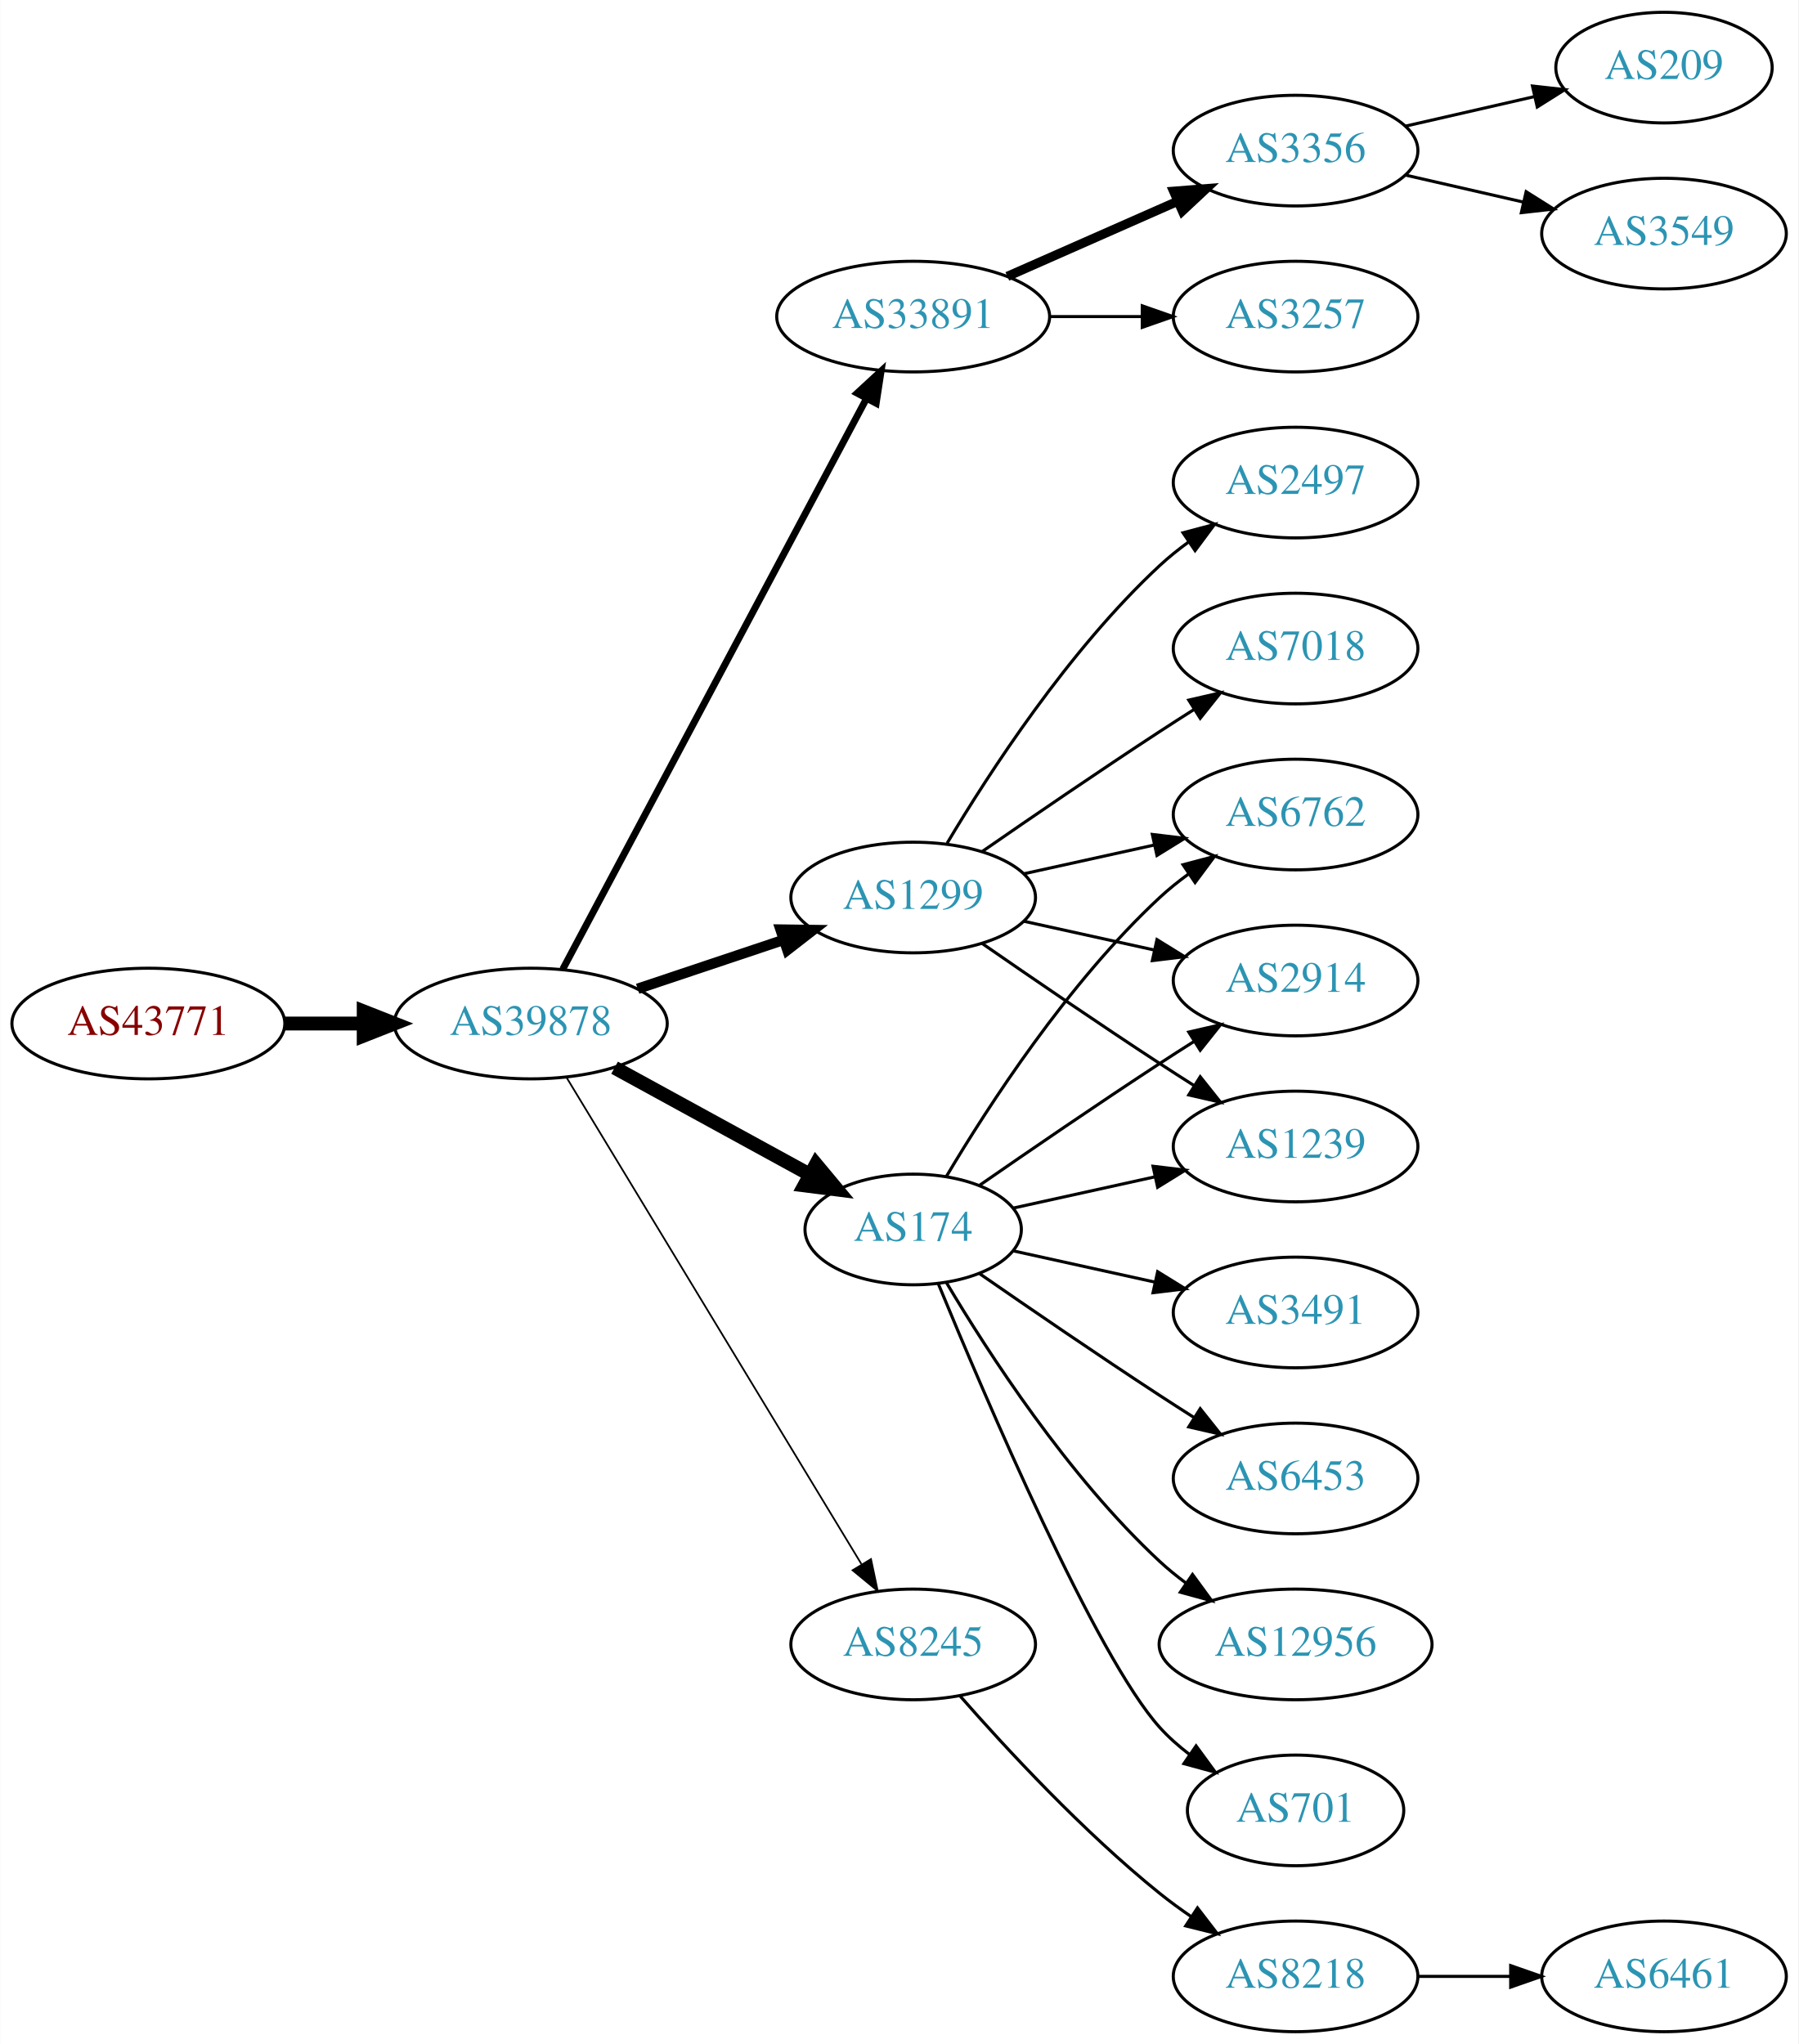
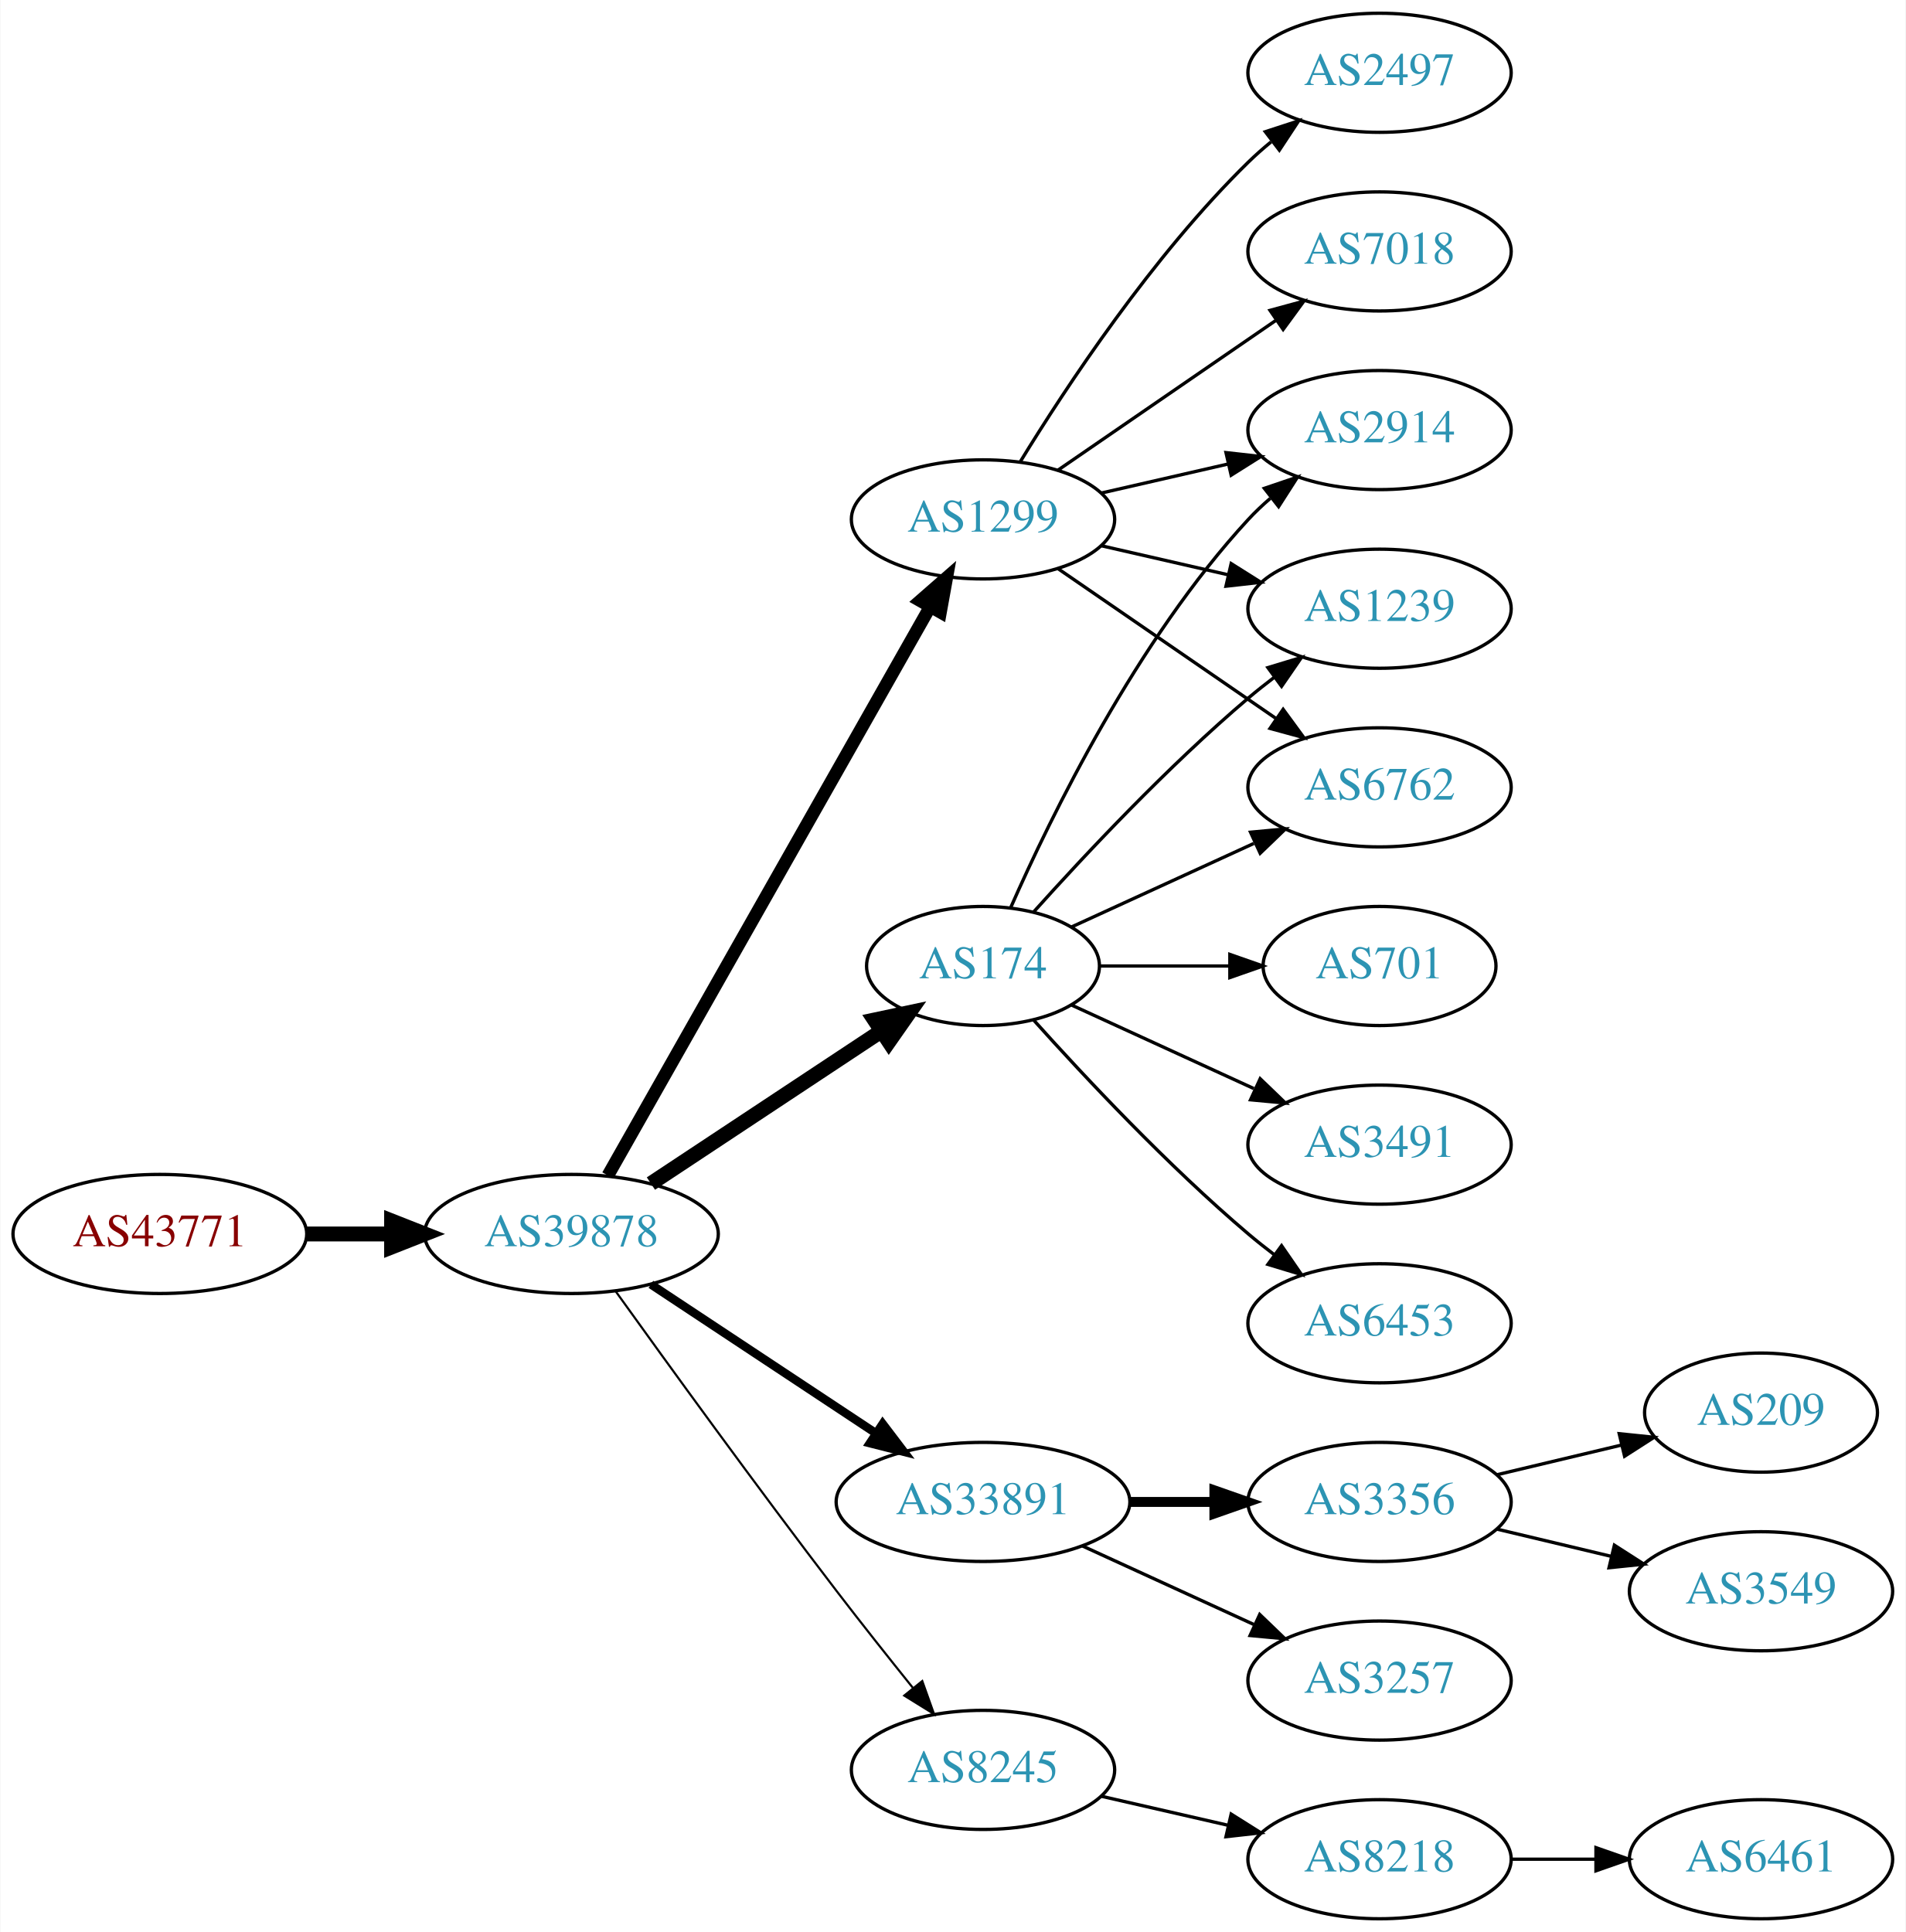
- <svg xmlns="http://www.w3.org/2000/svg" xmlns:xlink="http://www.w3.org/1999/xlink" width="585pt" height="665pt" viewBox="0.00 0.00 584.86 665.00">
-   <g id="graph0" class="graph" transform="scale(1 1) rotate(0) translate(4 661)">
-     <polygon fill="white" stroke="none" points="-4,4 -4,-661 580.862,-661 580.862,4 -4,4" />
+ <svg xmlns="http://www.w3.org/2000/svg" xmlns:xlink="http://www.w3.org/1999/xlink" width="576pt" height="584pt" viewBox="0.00 0.00 575.76 584.00">
+   <g id="graph0" class="graph" transform="scale(1 1) rotate(0) translate(4 580)">
+     <polygon fill="white" stroke="none" points="-4,4 -4,-580 571.762,-580 571.762,4 -4,4" />
    <g id="node1" class="node">
      <g id="a_node1">
        <a xlink:href="/asn/43771" xlink:title="AS43771 ~ MUKI-AS [AT]">
-           <ellipse fill="#ffffff" stroke="black" cx="44.196" cy="-328" rx="44.393" ry="18" />
-           <text text-anchor="middle" x="44.196" y="-324.3" font-family="Times,serif" font-size="14.00" fill="#880000">AS43771</text>
+           <ellipse fill="#ffffff" stroke="black" cx="44.196" cy="-207" rx="44.393" ry="18" />
+           <text text-anchor="middle" x="44.196" y="-203.3" font-family="Times,serif" font-size="14.00" fill="#880000">AS43771</text>
        </a>
      </g>
    </g>
    <g id="node2" class="node">
      <g id="a_node2">
        <a xlink:href="/asn/39878" xlink:title="AS39878 ~ Peter Rauter GmbH [AT]">
-           <ellipse fill="#ffffff" stroke="black" cx="168.588" cy="-328" rx="44.393" ry="18" />
-           <text text-anchor="middle" x="168.588" y="-324.3" font-family="Times,serif" font-size="14.00" fill="#2c94b3">AS39878</text>
+           <ellipse fill="#ffffff" stroke="black" cx="168.588" cy="-207" rx="44.393" ry="18" />
+           <text text-anchor="middle" x="168.588" y="-203.3" font-family="Times,serif" font-size="14.00" fill="#2c94b3">AS39878</text>
        </a>
      </g>
    </g>
    <g id="edge1" class="edge">
-       <path fill="none" stroke="black" stroke-width="4.5" d="M88.692,-328C96.898,-328 105.569,-328 114.041,-328" />
-       <polygon fill="black" stroke="black" stroke-width="4.5" points="114.233,-331.938 124.233,-328 114.233,-324.063 114.233,-331.938" />
+       <path fill="none" stroke="black" stroke-width="4.5" d="M88.692,-207C96.898,-207 105.569,-207 114.041,-207" />
+       <polygon fill="black" stroke="black" stroke-width="4.5" points="114.233,-210.938 124.233,-207 114.233,-203.063 114.233,-210.938" />
    </g>
    <g id="node3" class="node">
      <g id="a_node3">
-         <a xlink:href="/asn/33891" xlink:title="AS33891 ~ CORE-BACKBONE GMBH GLOBAL NETWORK [DE]">
-           <ellipse fill="#ffffff" stroke="black" cx="292.98" cy="-558" rx="44.393" ry="18" />
-           <text text-anchor="middle" x="292.98" y="-554.3" font-family="Times,serif" font-size="14.00" fill="#2c94b3">AS33891</text>
+         <a xlink:href="/asn/174" xlink:title="AS174 ~ Cogent Communications [US]">
+           <ellipse fill="#ffffff" stroke="black" cx="292.98" cy="-288" rx="35.194" ry="18" />
+           <text text-anchor="middle" x="292.98" y="-284.3" font-family="Times,serif" font-size="14.00" fill="#2c94b3">AS174</text>
        </a>
      </g>
    </g>
    <g id="edge2" class="edge">
-       <path fill="none" stroke="black" stroke-width="2.25" d="M178.989,-345.666C200.303,-385.719 252.407,-483.634 277.717,-531.196" />
-       <polygon fill="black" stroke="black" stroke-width="2.25" points="274.76,-533.09 282.548,-540.274 280.94,-529.802 274.76,-533.09" />
+       <path fill="none" stroke="black" stroke-width="4.5" d="M192.609,-222.235C212.328,-235.286 240.852,-254.163 262.286,-268.348" />
+       <polygon fill="black" stroke="black" stroke-width="4.5" points="260.188,-271.681 270.701,-273.917 264.535,-265.114 260.188,-271.681" />
    </g>
    <g id="node4" class="node">
      <g id="a_node4">
-         <a xlink:href="/asn/174" xlink:title="AS174 ~ Cogent Communications [US]">
-           <ellipse fill="#ffffff" stroke="black" cx="292.98" cy="-261" rx="35.194" ry="18" />
-           <text text-anchor="middle" x="292.98" y="-257.3" font-family="Times,serif" font-size="14.00" fill="#2c94b3">AS174</text>
+         <a xlink:href="/asn/33891" xlink:title="AS33891 ~ CORE-BACKBONE GMBH GLOBAL NETWORK [DE]">
+           <ellipse fill="#ffffff" stroke="black" cx="292.98" cy="-126" rx="44.393" ry="18" />
+           <text text-anchor="middle" x="292.98" y="-122.3" font-family="Times,serif" font-size="14.00" fill="#2c94b3">AS33891</text>
        </a>
      </g>
    </g>
    <g id="edge3" class="edge">
-       <path fill="none" stroke="black" stroke-width="4.5" d="M195.844,-313.627C214.399,-303.47 239.399,-289.784 259.254,-278.915" />
-       <polygon fill="black" stroke="black" stroke-width="4.5" points="261.373,-282.244 268.254,-273.988 257.591,-275.336 261.373,-282.244" />
+       <path fill="none" stroke="black" stroke-width="2.571" d="M192.609,-191.765C211.841,-179.037 239.449,-160.766 260.686,-146.711" />
+       <polygon fill="black" stroke="black" stroke-width="2.571" points="262.655,-149.605 269.063,-141.167 258.792,-143.767 262.655,-149.605" />
    </g>
    <g id="node5" class="node">
      <g id="a_node5">
        <a xlink:href="/asn/1299" xlink:title="AS1299 ~ Telia Carrier [EU]">
-           <ellipse fill="#ffffff" stroke="black" cx="292.98" cy="-369" rx="39.794" ry="18" />
-           <text text-anchor="middle" x="292.98" y="-365.3" font-family="Times,serif" font-size="14.00" fill="#2c94b3">AS1299</text>
+           <ellipse fill="#ffffff" stroke="black" cx="292.98" cy="-423" rx="39.794" ry="18" />
+           <text text-anchor="middle" x="292.98" y="-419.3" font-family="Times,serif" font-size="14.00" fill="#2c94b3">AS1299</text>
        </a>
      </g>
    </g>
    <g id="edge4" class="edge">
-       <path fill="none" stroke="black" stroke-width="3.375" d="M203.356,-339.312C217.983,-344.212 235.246,-349.994 250.631,-355.148" />
-       <polygon fill="black" stroke="black" stroke-width="3.375" points="249.83,-358.571 260.424,-358.429 252.054,-351.934 249.83,-358.571" />
+       <path fill="none" stroke="black" stroke-width="3.857" d="M179.604,-224.676C201.084,-262.584 251.677,-351.873 276.998,-396.559" />
+       <polygon fill="black" stroke="black" stroke-width="3.857" points="274.023,-398.408 281.998,-405.383 280.113,-394.957 274.023,-398.408" />
    </g>
    <g id="node6" class="node">
      <g id="a_node6">
        <a xlink:href="/asn/8245" xlink:title="AS8245 ~ Video-Broadcast GmbH [AT]">
-           <ellipse fill="#ffffff" stroke="black" cx="292.98" cy="-126" rx="39.794" ry="18" />
-           <text text-anchor="middle" x="292.98" y="-122.3" font-family="Times,serif" font-size="14.00" fill="#2c94b3">AS8245</text>
+           <ellipse fill="#ffffff" stroke="black" cx="292.98" cy="-45" rx="39.794" ry="18" />
+           <text text-anchor="middle" x="292.98" y="-41.3" font-family="Times,serif" font-size="14.00" fill="#2c94b3">AS8245</text>
        </a>
      </g>
    </g>
    <g id="edge5" class="edge">
-       <path fill="none" stroke="black" stroke-width="0.562" d="M180.236,-310.427C201.809,-274.821 250.778,-194.002 276.122,-152.173" />
-       <polygon fill="black" stroke="black" stroke-width="0.562" points="279.256,-153.755 281.445,-143.388 273.269,-150.127 279.256,-153.755" />
+       <path fill="none" stroke="black" stroke-width="0.643" d="M181.986,-189.626C197.392,-168.147 224.605,-130.562 248.784,-99 256.163,-89.368 264.448,-78.926 271.773,-69.813" />
+       <polygon fill="black" stroke="black" stroke-width="0.643" points="274.619,-71.86 278.178,-61.88 269.173,-67.463 274.619,-71.86" />
    </g>
    <g id="node7" class="node">
      <g id="a_node7">
-         <a xlink:href="/asn/3356" xlink:title="AS3356 ~ Level 3 Parent, LLC [US]">
-           <ellipse fill="#ffffff" stroke="black" cx="417.373" cy="-612" rx="39.794" ry="18" />
-           <text text-anchor="middle" x="417.373" y="-608.3" font-family="Times,serif" font-size="14.00" fill="#2c94b3">AS3356</text>
+         <a xlink:href="/asn/2914" xlink:title="AS2914 ~ NTT America, Inc. [US]">
+           <ellipse fill="#ffffff" stroke="black" cx="412.823" cy="-450" rx="39.794" ry="18" />
+           <text text-anchor="middle" x="412.823" y="-446.3" font-family="Times,serif" font-size="14.00" fill="#2c94b3">AS2914</text>
        </a>
      </g>
    </g>
    <g id="edge6" class="edge">
-       <path fill="none" stroke="black" stroke-width="3" d="M323.608,-571.072C340.203,-578.393 361.062,-587.597 378.795,-595.421" />
-       <polygon fill="black" stroke="black" stroke-width="3" points="377.717,-598.77 388.279,-599.605 380.543,-592.366 377.717,-598.77" />
+       <path fill="none" stroke="black" d="M301.396,-305.761C313.464,-333.183 339.436,-386.473 373.176,-423 375.207,-425.198 377.446,-427.319 379.792,-429.34" />
+       <polygon fill="black" stroke="black" points="378.004,-432.386 388.036,-435.794 382.319,-426.874 378.004,-432.386" />
    </g>
    <g id="node8" class="node">
      <g id="a_node8">
-         <a xlink:href="/asn/3257" xlink:title="AS3257 ~ GTT [DE]">
-           <ellipse fill="#ffffff" stroke="black" cx="417.373" cy="-558" rx="39.794" ry="18" />
-           <text text-anchor="middle" x="417.373" y="-554.3" font-family="Times,serif" font-size="14.00" fill="#2c94b3">AS3257</text>
+         <a xlink:href="/asn/701" xlink:title="AS701 ~ UUNET [US]">
+           <ellipse fill="#ffffff" stroke="black" cx="412.823" cy="-288" rx="35.194" ry="18" />
+           <text text-anchor="middle" x="412.823" y="-284.3" font-family="Times,serif" font-size="14.00" fill="#2c94b3">AS701</text>
        </a>
      </g>
    </g>
    <g id="edge7" class="edge">
-       <path fill="none" stroke="black" d="M337.476,-558C347.165,-558 357.502,-558 367.394,-558" />
-       <polygon fill="black" stroke="black" points="367.497,-561.5 377.497,-558 367.497,-554.5 367.497,-561.5" />
+       <path fill="none" stroke="black" d="M328.382,-288C340.604,-288 354.539,-288 367.475,-288" />
+       <polygon fill="black" stroke="black" points="367.582,-291.5 377.582,-288 367.582,-284.5 367.582,-291.5" />
    </g>
    <g id="node9" class="node">
      <g id="a_node9">
-         <a xlink:href="/asn/6762" xlink:title="AS6762 ~ TELECOM ITALIA SPARKLE S.p.A. [IT]">
-           <ellipse fill="#ffffff" stroke="black" cx="417.373" cy="-396" rx="39.794" ry="18" />
-           <text text-anchor="middle" x="417.373" y="-392.3" font-family="Times,serif" font-size="14.00" fill="#2c94b3">AS6762</text>
+         <a xlink:href="/asn/3491" xlink:title="AS3491 ~ PCCW Global, Inc. [US]">
+           <ellipse fill="#ffffff" stroke="black" cx="412.823" cy="-234" rx="39.794" ry="18" />
+           <text text-anchor="middle" x="412.823" y="-230.3" font-family="Times,serif" font-size="14.00" fill="#2c94b3">AS3491</text>
        </a>
      </g>
    </g>
    <g id="edge8" class="edge">
-       <path fill="none" stroke="black" d="M303.793,-278.279C317.299,-301.011 343.359,-341.314 373.176,-369 376.083,-371.699 379.296,-374.28 382.62,-376.703" />
-       <polygon fill="black" stroke="black" points="380.755,-379.667 390.998,-382.375 384.679,-373.87 380.755,-379.667" />
+       <path fill="none" stroke="black" d="M319.841,-276.149C335.962,-268.762 356.964,-259.138 374.83,-250.952" />
+       <polygon fill="black" stroke="black" points="376.748,-253.923 384.381,-246.575 373.832,-247.559 376.748,-253.923" />
    </g>
    <g id="node10" class="node">
      <g id="a_node10">
-         <a xlink:href="/asn/3491" xlink:title="AS3491 ~ PCCW Global, Inc. [US]">
-           <ellipse fill="#ffffff" stroke="black" cx="417.373" cy="-234" rx="39.794" ry="18" />
-           <text text-anchor="middle" x="417.373" y="-230.3" font-family="Times,serif" font-size="14.00" fill="#2c94b3">AS3491</text>
+         <a xlink:href="/asn/6453" xlink:title="AS6453 ~ TATA COMMUNICATIONS (AMERICA) INC [US]">
+           <ellipse fill="#ffffff" stroke="black" cx="412.823" cy="-180" rx="39.794" ry="18" />
+           <text text-anchor="middle" x="412.823" y="-176.3" font-family="Times,serif" font-size="14.00" fill="#2c94b3">AS6453</text>
        </a>
      </g>
    </g>
    <g id="edge9" class="edge">
-       <path fill="none" stroke="black" d="M325.499,-254.047C339.56,-250.945 356.378,-247.235 371.702,-243.854" />
-       <polygon fill="black" stroke="black" points="372.501,-247.262 381.512,-241.69 370.993,-240.427 372.501,-247.262" />
+       <path fill="none" stroke="black" d="M308.342,-271.591C323.616,-254.568 348.875,-227.604 373.176,-207 375.674,-204.883 378.334,-202.768 381.045,-200.707" />
+       <polygon fill="black" stroke="black" points="383.212,-203.459 389.222,-194.734 379.082,-197.806 383.212,-203.459" />
    </g>
    <g id="node11" class="node">
      <g id="a_node11">
-         <a xlink:href="/asn/2914" xlink:title="AS2914 ~ NTT America, Inc. [US]">
-           <ellipse fill="#ffffff" stroke="black" cx="417.373" cy="-342" rx="39.794" ry="18" />
-           <text text-anchor="middle" x="417.373" y="-338.3" font-family="Times,serif" font-size="14.00" fill="#2c94b3">AS2914</text>
+         <a xlink:href="/asn/1239" xlink:title="AS1239 ~ Sprint [US]">
+           <ellipse fill="#ffffff" stroke="black" cx="412.823" cy="-396" rx="39.794" ry="18" />
+           <text text-anchor="middle" x="412.823" y="-392.3" font-family="Times,serif" font-size="14.00" fill="#2c94b3">AS1239</text>
        </a>
      </g>
    </g>
    <g id="edge10" class="edge">
-       <path fill="none" stroke="black" d="M314.671,-275.44C330.563,-286.449 353.113,-301.897 373.176,-315 376.758,-317.339 380.529,-319.759 384.289,-322.144" />
-       <polygon fill="black" stroke="black" points="382.623,-325.231 392.95,-327.596 386.352,-319.307 382.623,-325.231" />
+       <path fill="none" stroke="black" d="M308.342,-304.409C323.616,-321.432 348.875,-348.396 373.176,-369 375.674,-371.117 378.334,-373.232 381.045,-375.293" />
+       <polygon fill="black" stroke="black" points="379.082,-378.194 389.222,-381.266 383.212,-372.541 379.082,-378.194" />
    </g>
    <g id="node12" class="node">
      <g id="a_node12">
-         <a xlink:href="/asn/1239" xlink:title="AS1239 ~ Sprint [US]">
-           <ellipse fill="#ffffff" stroke="black" cx="417.373" cy="-288" rx="39.794" ry="18" />
-           <text text-anchor="middle" x="417.373" y="-284.3" font-family="Times,serif" font-size="14.00" fill="#2c94b3">AS1239</text>
+         <a xlink:href="/asn/6762" xlink:title="AS6762 ~ TELECOM ITALIA SPARKLE S.p.A. [IT]">
+           <ellipse fill="#ffffff" stroke="black" cx="412.823" cy="-342" rx="39.794" ry="18" />
+           <text text-anchor="middle" x="412.823" y="-338.3" font-family="Times,serif" font-size="14.00" fill="#2c94b3">AS6762</text>
        </a>
      </g>
    </g>
    <g id="edge11" class="edge">
-       <path fill="none" stroke="black" d="M325.499,-267.953C339.56,-271.055 356.378,-274.765 371.702,-278.146" />
-       <polygon fill="black" stroke="black" points="370.993,-281.573 381.512,-280.31 372.501,-274.738 370.993,-281.573" />
+       <path fill="none" stroke="black" d="M319.841,-299.851C335.962,-307.238 356.964,-316.862 374.83,-325.048" />
+       <polygon fill="black" stroke="black" points="373.832,-328.441 384.381,-329.425 376.748,-322.077 373.832,-328.441" />
    </g>
    <g id="node13" class="node">
      <g id="a_node13">
-         <a xlink:href="/asn/6453" xlink:title="AS6453 ~ TATA COMMUNICATIONS (AMERICA) INC [US]">
-           <ellipse fill="#ffffff" stroke="black" cx="417.373" cy="-180" rx="39.794" ry="18" />
-           <text text-anchor="middle" x="417.373" y="-176.3" font-family="Times,serif" font-size="14.00" fill="#2c94b3">AS6453</text>
+         <a xlink:href="/asn/3257" xlink:title="AS3257 ~ GTT [DE]">
+           <ellipse fill="#ffffff" stroke="black" cx="412.823" cy="-72" rx="39.794" ry="18" />
+           <text text-anchor="middle" x="412.823" y="-68.3" font-family="Times,serif" font-size="14.00" fill="#2c94b3">AS3257</text>
        </a>
      </g>
    </g>
    <g id="edge12" class="edge">
-       <path fill="none" stroke="black" d="M314.671,-246.56C330.563,-235.551 353.113,-220.103 373.176,-207 376.758,-204.661 380.529,-202.241 384.289,-199.856" />
-       <polygon fill="black" stroke="black" points="386.352,-202.693 392.95,-194.404 382.623,-196.769 386.352,-202.693" />
+       <path fill="none" stroke="black" d="M323.11,-112.652C338.721,-105.498 358.119,-96.609 374.791,-88.969" />
+       <polygon fill="black" stroke="black" points="376.61,-91.986 384.243,-84.638 373.694,-85.622 376.61,-91.986" />
    </g>
    <g id="node14" class="node">
      <g id="a_node14">
-         <a xlink:href="/asn/12956" xlink:title="AS12956 ~ TELXIUS [ES]">
-           <ellipse fill="#ffffff" stroke="black" cx="417.373" cy="-126" rx="44.393" ry="18" />
-           <text text-anchor="middle" x="417.373" y="-122.3" font-family="Times,serif" font-size="14.00" fill="#2c94b3">AS12956</text>
+         <a xlink:href="/asn/3356" xlink:title="AS3356 ~ Level 3 Parent, LLC [US]">
+           <ellipse fill="#ffffff" stroke="black" cx="412.823" cy="-126" rx="39.794" ry="18" />
+           <text text-anchor="middle" x="412.823" y="-122.3" font-family="Times,serif" font-size="14.00" fill="#2c94b3">AS3356</text>
        </a>
      </g>
    </g>
    <g id="edge13" class="edge">
-       <path fill="none" stroke="black" d="M303.793,-243.721C317.299,-220.989 343.359,-180.686 373.176,-153 375.783,-150.58 378.637,-148.254 381.595,-146.052" />
-       <polygon fill="black" stroke="black" points="383.843,-148.754 390.095,-140.2 379.873,-142.988 383.843,-148.754" />
+       <path fill="none" stroke="black" stroke-width="3" d="M337.191,-126C345.504,-126 354.267,-126 362.749,-126" />
+       <polygon fill="black" stroke="black" stroke-width="3" points="362.908,-129.5 372.908,-126 362.908,-122.5 362.908,-129.5" />
+     </g>
+     <g id="edge16" class="edge">
+       <path fill="none" stroke="black" d="M328.7,-430.955C340.7,-433.704 354.32,-436.825 367.013,-439.733" />
+       <polygon fill="black" stroke="black" points="366.415,-443.187 376.945,-442.009 367.979,-436.364 366.415,-443.187" />
+     </g>
+     <g id="edge18" class="edge">
+       <path fill="none" stroke="black" d="M328.7,-415.045C340.7,-412.296 354.32,-409.175 367.013,-406.267" />
+       <polygon fill="black" stroke="black" points="367.979,-409.636 376.945,-403.991 366.415,-402.813 367.979,-409.636" />
+     </g>
+     <g id="edge17" class="edge">
+       <path fill="none" stroke="black" d="M315.595,-408.143C334.083,-395.435 360.897,-377.005 381.526,-362.825" />
+       <polygon fill="black" stroke="black" points="383.688,-365.586 389.947,-357.037 379.723,-359.817 383.688,-365.586" />
    </g>
    <g id="node15" class="node">
      <g id="a_node15">
-         <a xlink:href="/asn/701" xlink:title="AS701 ~ UUNET [US]">
-           <ellipse fill="#ffffff" stroke="black" cx="417.373" cy="-72" rx="35.194" ry="18" />
-           <text text-anchor="middle" x="417.373" y="-68.3" font-family="Times,serif" font-size="14.00" fill="#2c94b3">AS701</text>
+         <a xlink:href="/asn/7018" xlink:title="AS7018 ~ AT&amp;T Services, Inc. [US]">
+           <ellipse fill="#ffffff" stroke="black" cx="412.823" cy="-504" rx="39.794" ry="18" />
+           <text text-anchor="middle" x="412.823" y="-500.3" font-family="Times,serif" font-size="14.00" fill="#2c94b3">AS7018</text>
        </a>
      </g>
    </g>
    <g id="edge14" class="edge">
-       <path fill="none" stroke="black" d="M301.139,-243.367C316.4,-206.342 352.429,-122.024 373.176,-99 376.04,-95.822 379.364,-92.881 382.872,-90.2" />
-       <polygon fill="black" stroke="black" points="385.005,-92.982 391.261,-84.431 381.038,-87.214 385.005,-92.982" />
-     </g>
-     <g id="edge16" class="edge">
-       <path fill="none" stroke="black" d="M329.053,-376.737C342.24,-379.646 357.42,-382.995 371.386,-386.076" />
-       <polygon fill="black" stroke="black" points="370.776,-389.525 381.295,-388.262 372.284,-382.69 370.776,-389.525" />
-     </g>
-     <g id="edge15" class="edge">
-       <path fill="none" stroke="black" d="M329.053,-361.263C342.24,-358.354 357.42,-355.005 371.386,-351.924" />
-       <polygon fill="black" stroke="black" points="372.284,-355.31 381.295,-349.738 370.776,-348.475 372.284,-355.31" />
-     </g>
-     <g id="edge19" class="edge">
-       <path fill="none" stroke="black" d="M315.337,-354.099C331.188,-343.123 353.391,-327.921 373.176,-315 376.758,-312.661 380.529,-310.241 384.289,-307.856" />
-       <polygon fill="black" stroke="black" points="386.352,-310.693 392.95,-302.404 382.623,-304.769 386.352,-310.693" />
+       <path fill="none" stroke="black" d="M315.595,-437.857C334.083,-450.565 360.897,-468.995 381.526,-483.175" />
+       <polygon fill="black" stroke="black" points="379.723,-486.183 389.947,-488.963 383.688,-480.414 379.723,-486.183" />
    </g>
    <g id="node16" class="node">
      <g id="a_node16">
        <a xlink:href="/asn/2497" xlink:title="AS2497 ~ Internet Initiative Japan Inc. [JP]">
-           <ellipse fill="#ffffff" stroke="black" cx="417.373" cy="-504" rx="39.794" ry="18" />
-           <text text-anchor="middle" x="417.373" y="-500.3" font-family="Times,serif" font-size="14.00" fill="#2c94b3">AS2497</text>
-         </a>
-       </g>
-     </g>
-     <g id="edge17" class="edge">
-       <path fill="none" stroke="black" d="M304.026,-386.671C317.597,-409.472 343.529,-449.472 373.176,-477 376.083,-479.699 379.296,-482.28 382.62,-484.703" />
-       <polygon fill="black" stroke="black" points="380.755,-487.667 390.998,-490.375 384.679,-481.87 380.755,-487.667" />
+           <ellipse fill="#ffffff" stroke="black" cx="412.823" cy="-558" rx="39.794" ry="18" />
+           <text text-anchor="middle" x="412.823" y="-554.3" font-family="Times,serif" font-size="14.00" fill="#2c94b3">AS2497</text>
+         </a>
+       </g>
+     </g>
+     <g id="edge15" class="edge">
+       <path fill="none" stroke="black" d="M304.246,-440.44C318.055,-462.991 344.243,-502.722 373.176,-531 375.317,-533.092 377.634,-535.137 380.034,-537.106" />
+       <polygon fill="black" stroke="black" points="378.301,-540.185 388.375,-543.464 382.544,-534.618 378.301,-540.185" />
+     </g>
+     <g id="node19" class="node">
+       <g id="a_node19">
+         <a xlink:href="/asn/8218" xlink:title="AS8218 ~ legacy Neotelecoms [FR]">
+           <ellipse fill="#ffffff" stroke="black" cx="412.823" cy="-18" rx="39.794" ry="18" />
+           <text text-anchor="middle" x="412.823" y="-14.3" font-family="Times,serif" font-size="14.00" fill="#2c94b3">AS8218</text>
+         </a>
+       </g>
+     </g>
+     <g id="edge21" class="edge">
+       <path fill="none" stroke="black" d="M328.7,-37.045C340.7,-34.296 354.32,-31.175 367.013,-28.267" />
+       <polygon fill="black" stroke="black" points="367.979,-31.636 376.945,-25.991 366.415,-24.813 367.979,-31.636" />
    </g>
    <g id="node17" class="node">
      <g id="a_node17">
-         <a xlink:href="/asn/7018" xlink:title="AS7018 ~ AT&amp;T Services, Inc. [US]">
-           <ellipse fill="#ffffff" stroke="black" cx="417.373" cy="-450" rx="39.794" ry="18" />
-           <text text-anchor="middle" x="417.373" y="-446.3" font-family="Times,serif" font-size="14.00" fill="#2c94b3">AS7018</text>
-         </a>
-       </g>
-     </g>
-     <g id="edge18" class="edge">
-       <path fill="none" stroke="black" d="M315.337,-383.901C331.188,-394.877 353.391,-410.079 373.176,-423 376.758,-425.339 380.529,-427.759 384.289,-430.144" />
-       <polygon fill="black" stroke="black" points="382.623,-433.231 392.95,-435.596 386.352,-427.307 382.623,-433.231" />
+         <a xlink:href="/asn/3549" xlink:title="AS3549 ~ Level 3 Parent, LLC [US]">
+           <ellipse fill="#ffffff" stroke="black" cx="528.116" cy="-99" rx="39.794" ry="18" />
+           <text text-anchor="middle" x="528.116" y="-95.3" font-family="Times,serif" font-size="14.00" fill="#2c94b3">AS3549</text>
+         </a>
+       </g>
+     </g>
+     <g id="edge19" class="edge">
+       <path fill="none" stroke="black" d="M448.43,-117.752C459.301,-115.162 471.456,-112.265 482.898,-109.538" />
+       <polygon fill="black" stroke="black" points="483.804,-112.92 492.721,-107.197 482.182,-106.111 483.804,-112.92" />
+     </g>
+     <g id="node18" class="node">
+       <g id="a_node18">
+         <a xlink:href="/asn/209" xlink:title="AS209 ~ CenturyLink Communications, LLC [US]">
+           <ellipse fill="#ffffff" stroke="black" cx="528.116" cy="-153" rx="35.194" ry="18" />
+           <text text-anchor="middle" x="528.116" y="-149.3" font-family="Times,serif" font-size="14.00" fill="#2c94b3">AS209</text>
+         </a>
+       </g>
+     </g>
+     <g id="edge20" class="edge">
+       <path fill="none" stroke="black" d="M448.43,-134.248C460.225,-137.058 473.529,-140.229 485.797,-143.153" />
+       <polygon fill="black" stroke="black" points="485.263,-146.624 495.802,-145.537 486.886,-139.814 485.263,-146.624" />
    </g>
    <g id="node20" class="node">
      <g id="a_node20">
-         <a xlink:href="/asn/8218" xlink:title="AS8218 ~ legacy Neotelecoms [FR]">
-           <ellipse fill="#ffffff" stroke="black" cx="417.373" cy="-18" rx="39.794" ry="18" />
-           <text text-anchor="middle" x="417.373" y="-14.3" font-family="Times,serif" font-size="14.00" fill="#2c94b3">AS8218</text>
+         <a xlink:href="/asn/6461" xlink:title="AS6461 ~ Zayo Bandwidth [US]">
+           <ellipse fill="#ffffff" stroke="black" cx="528.116" cy="-18" rx="39.794" ry="18" />
+           <text text-anchor="middle" x="528.116" y="-14.3" font-family="Times,serif" font-size="14.00" fill="#2c94b3">AS6461</text>
        </a>
      </g>
    </g>
    <g id="edge22" class="edge">
-       <path fill="none" stroke="black" d="M308.133,-109.337C323.234,-92.106 348.355,-64.976 373.176,-45 376.432,-42.38 379.957,-39.808 383.542,-37.354" />
-       <polygon fill="black" stroke="black" points="385.46,-40.281 391.914,-31.879 381.629,-34.423 385.46,-40.281" />
-     </g>
-     <g id="node18" class="node">
-       <g id="a_node18">
-         <a xlink:href="/asn/3549" xlink:title="AS3549 ~ Level 3 Parent, LLC [US]">
-           <ellipse fill="#ffffff" stroke="black" cx="537.215" cy="-585" rx="39.794" ry="18" />
-           <text text-anchor="middle" x="537.215" y="-581.3" font-family="Times,serif" font-size="14.00" fill="#2c94b3">AS3549</text>
-         </a>
-       </g>
-     </g>
-     <g id="edge20" class="edge">
-       <path fill="none" stroke="black" d="M453.092,-604.045C465.092,-601.296 478.713,-598.175 491.405,-595.267" />
-       <polygon fill="black" stroke="black" points="492.371,-598.636 501.337,-592.991 490.808,-591.813 492.371,-598.636" />
-     </g>
-     <g id="node19" class="node">
-       <g id="a_node19">
-         <a xlink:href="/asn/209" xlink:title="AS209 ~ CenturyLink Communications, LLC [US]">
-           <ellipse fill="#ffffff" stroke="black" cx="537.215" cy="-639" rx="35.194" ry="18" />
-           <text text-anchor="middle" x="537.215" y="-635.3" font-family="Times,serif" font-size="14.00" fill="#2c94b3">AS209</text>
-         </a>
-       </g>
-     </g>
-     <g id="edge21" class="edge">
-       <path fill="none" stroke="black" d="M453.092,-619.955C466.184,-622.955 481.207,-626.396 494.847,-629.522" />
-       <polygon fill="black" stroke="black" points="494.425,-633.016 504.955,-631.838 495.989,-626.193 494.425,-633.016" />
-     </g>
-     <g id="node21" class="node">
-       <g id="a_node21">
-         <a xlink:href="/asn/6461" xlink:title="AS6461 ~ Zayo Bandwidth [US]">
-           <ellipse fill="#ffffff" stroke="black" cx="537.215" cy="-18" rx="39.794" ry="18" />
-           <text text-anchor="middle" x="537.215" y="-14.3" font-family="Times,serif" font-size="14.00" fill="#2c94b3">AS6461</text>
-         </a>
-       </g>
-     </g>
-     <g id="edge23" class="edge">
-       <path fill="none" stroke="black" d="M457.285,-18C466.839,-18 477.188,-18 487.151,-18" />
-       <polygon fill="black" stroke="black" points="487.343,-21.5 497.343,-18 487.343,-14.5 487.343,-21.5" />
+       <path fill="none" stroke="black" d="M452.495,-18C460.698,-18 469.462,-18 477.994,-18" />
+       <polygon fill="black" stroke="black" points="478.233,-21.5 488.233,-18 478.233,-14.5 478.233,-21.5" />
    </g>
  </g>
</svg>
